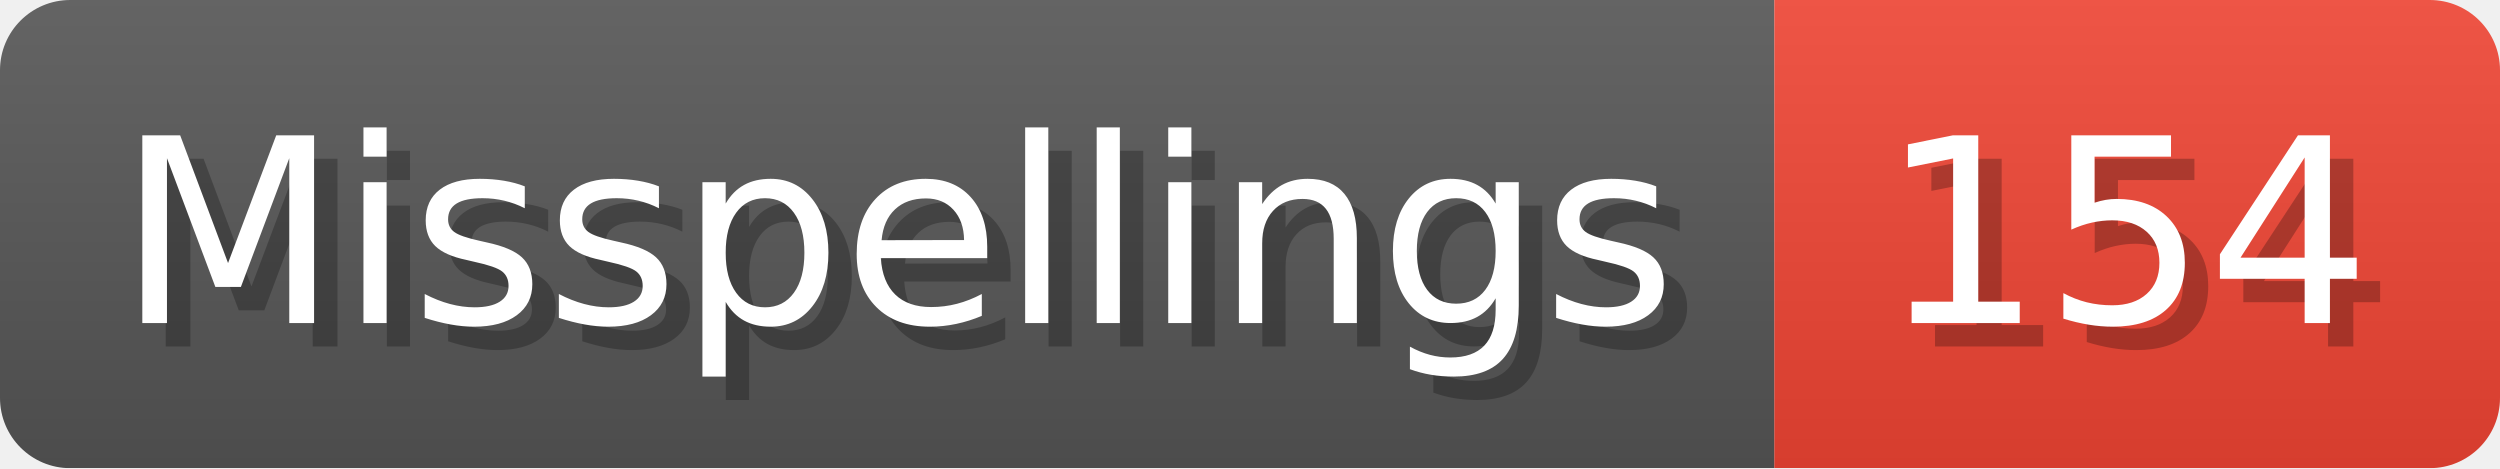
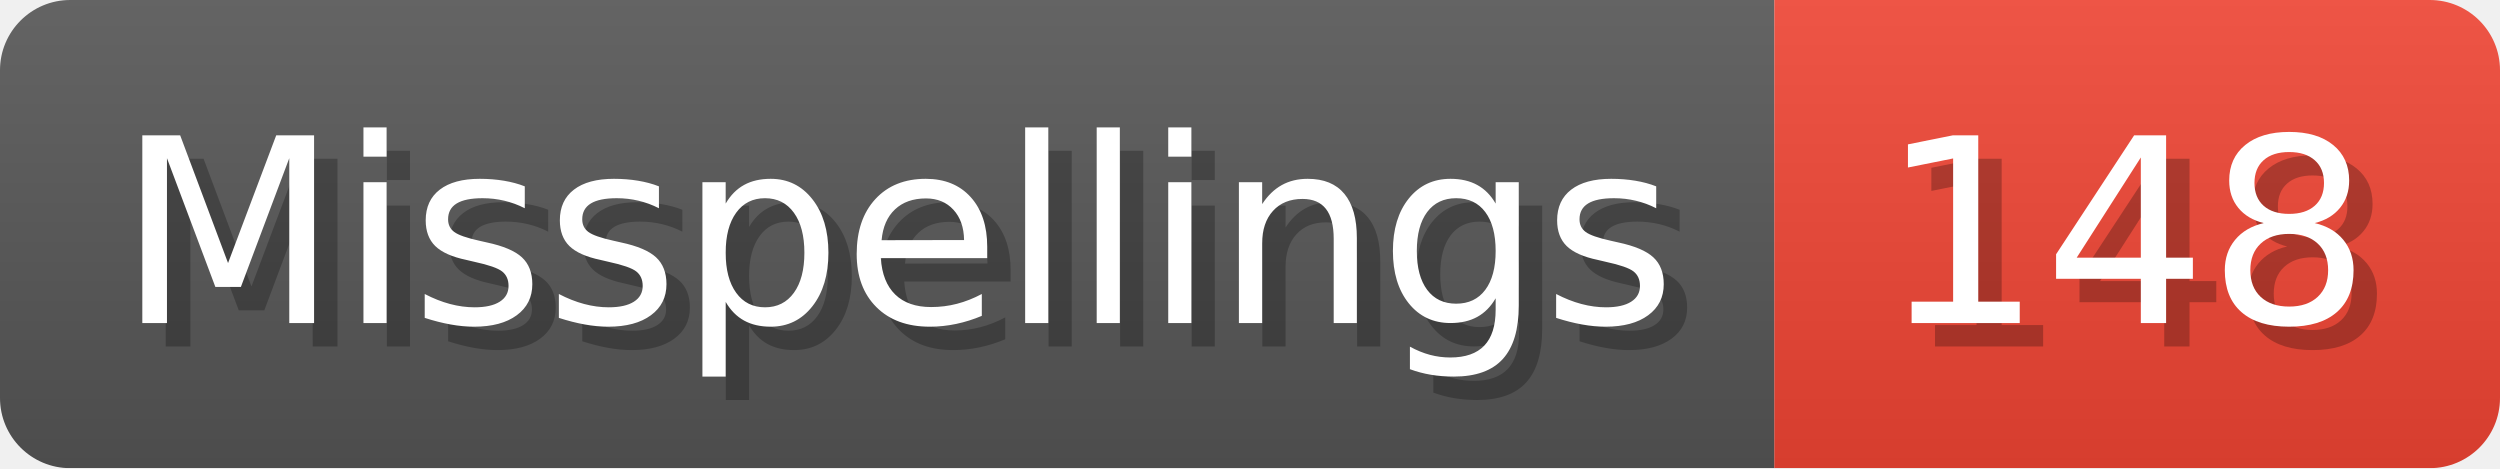
- <svg xmlns="http://www.w3.org/2000/svg" width="106.8" height="20" viewBox="0 0 1068 200" role="img" aria-label="Misspellings: 154">
+ <svg xmlns="http://www.w3.org/2000/svg" width="106.8" height="20" viewBox="0 0 1068 200" role="img" aria-label="Misspellings: 148">
  <linearGradient id="a" x2="0" y2="100%">
    <stop offset="0" stop-opacity=".1" stop-color="#EEE" />
    <stop offset="1" stop-opacity=".1" />
  </linearGradient>
  <mask id="m">
    <rect width="1068" height="200" rx="30" fill="#FFF" />
  </mask>
  <g mask="url(#m)">
    <rect width="758" height="200" fill="#555" />
    <rect width="310" height="200" fill="#E43" x="758" />
    <rect width="1068" height="200" fill="url(#a)" />
  </g>
  <g aria-hidden="true" fill="#fff" text-anchor="start" font-family="Verdana,DejaVu Sans,sans-serif" font-size="110">
    <text x="60" y="148" textLength="658" fill="#000" opacity="0.25">Misspellings</text>
    <text x="50" y="138" textLength="658">Misspellings</text>
-     <text x="813" y="148" textLength="210" fill="#000" opacity="0.25">154</text>
-     <text x="803" y="138" textLength="210">154</text>
+     <text x="813" y="148" textLength="210" fill="#000" opacity="0.25">148</text>
+     <text x="803" y="138" textLength="210">148</text>
  </g>
</svg>
